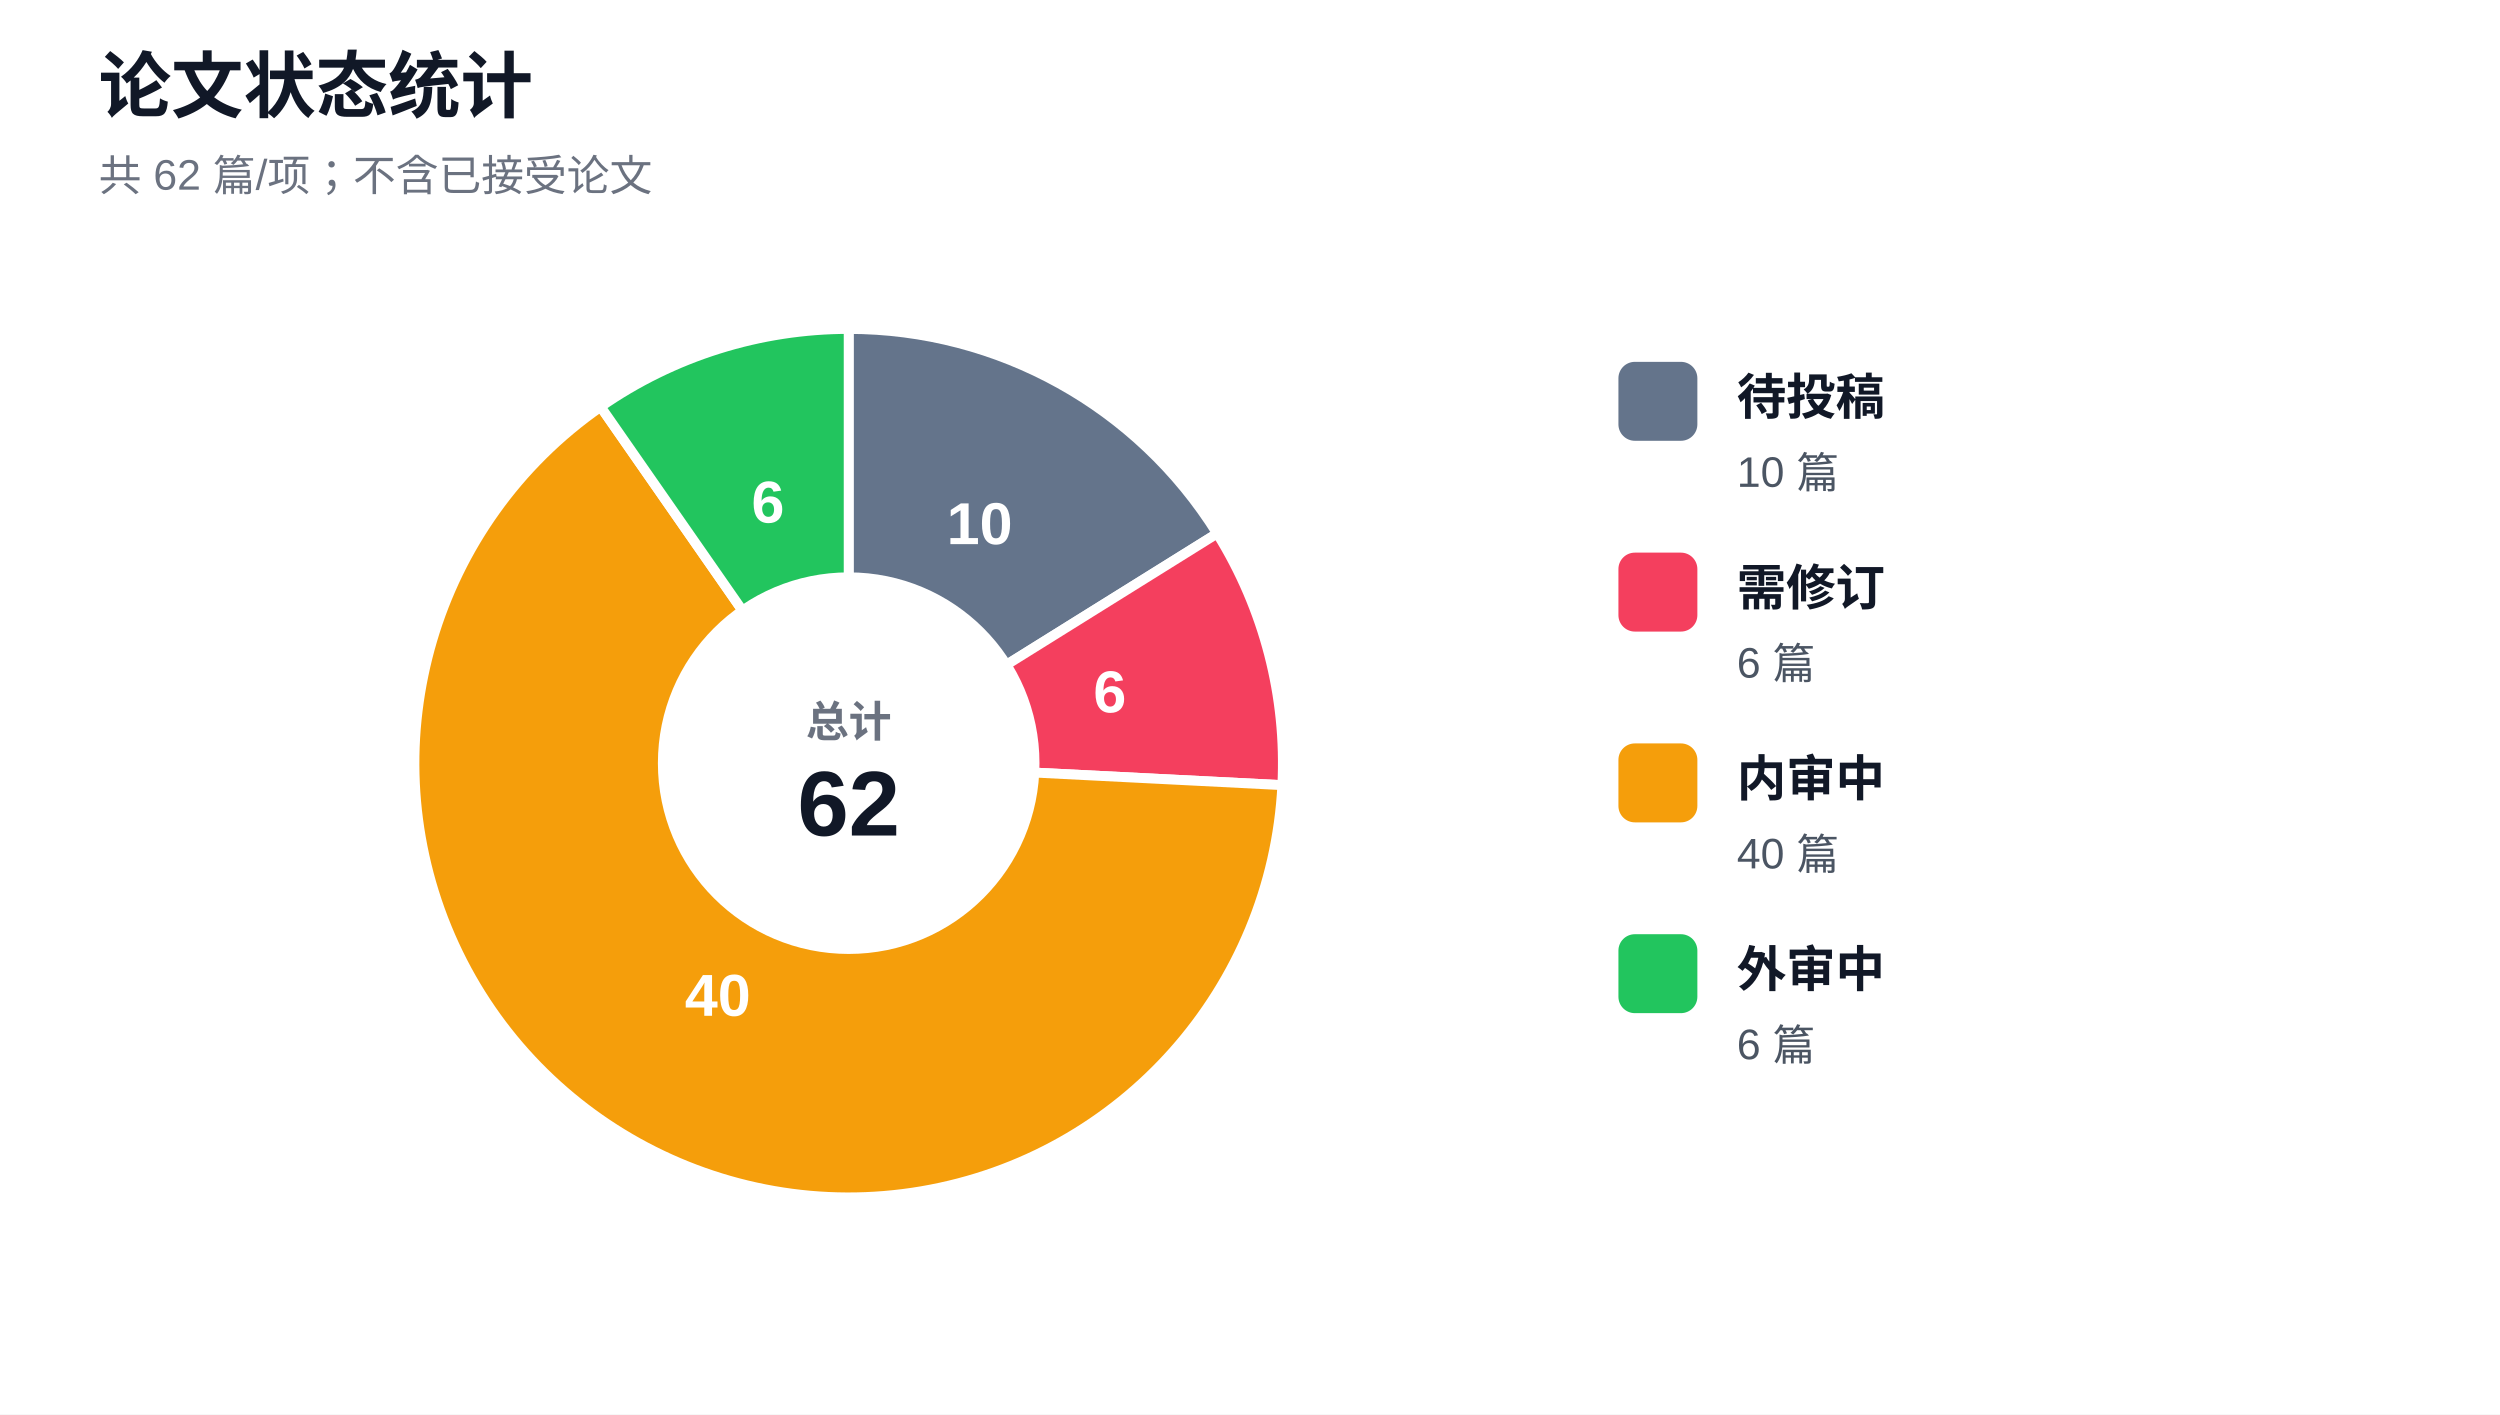
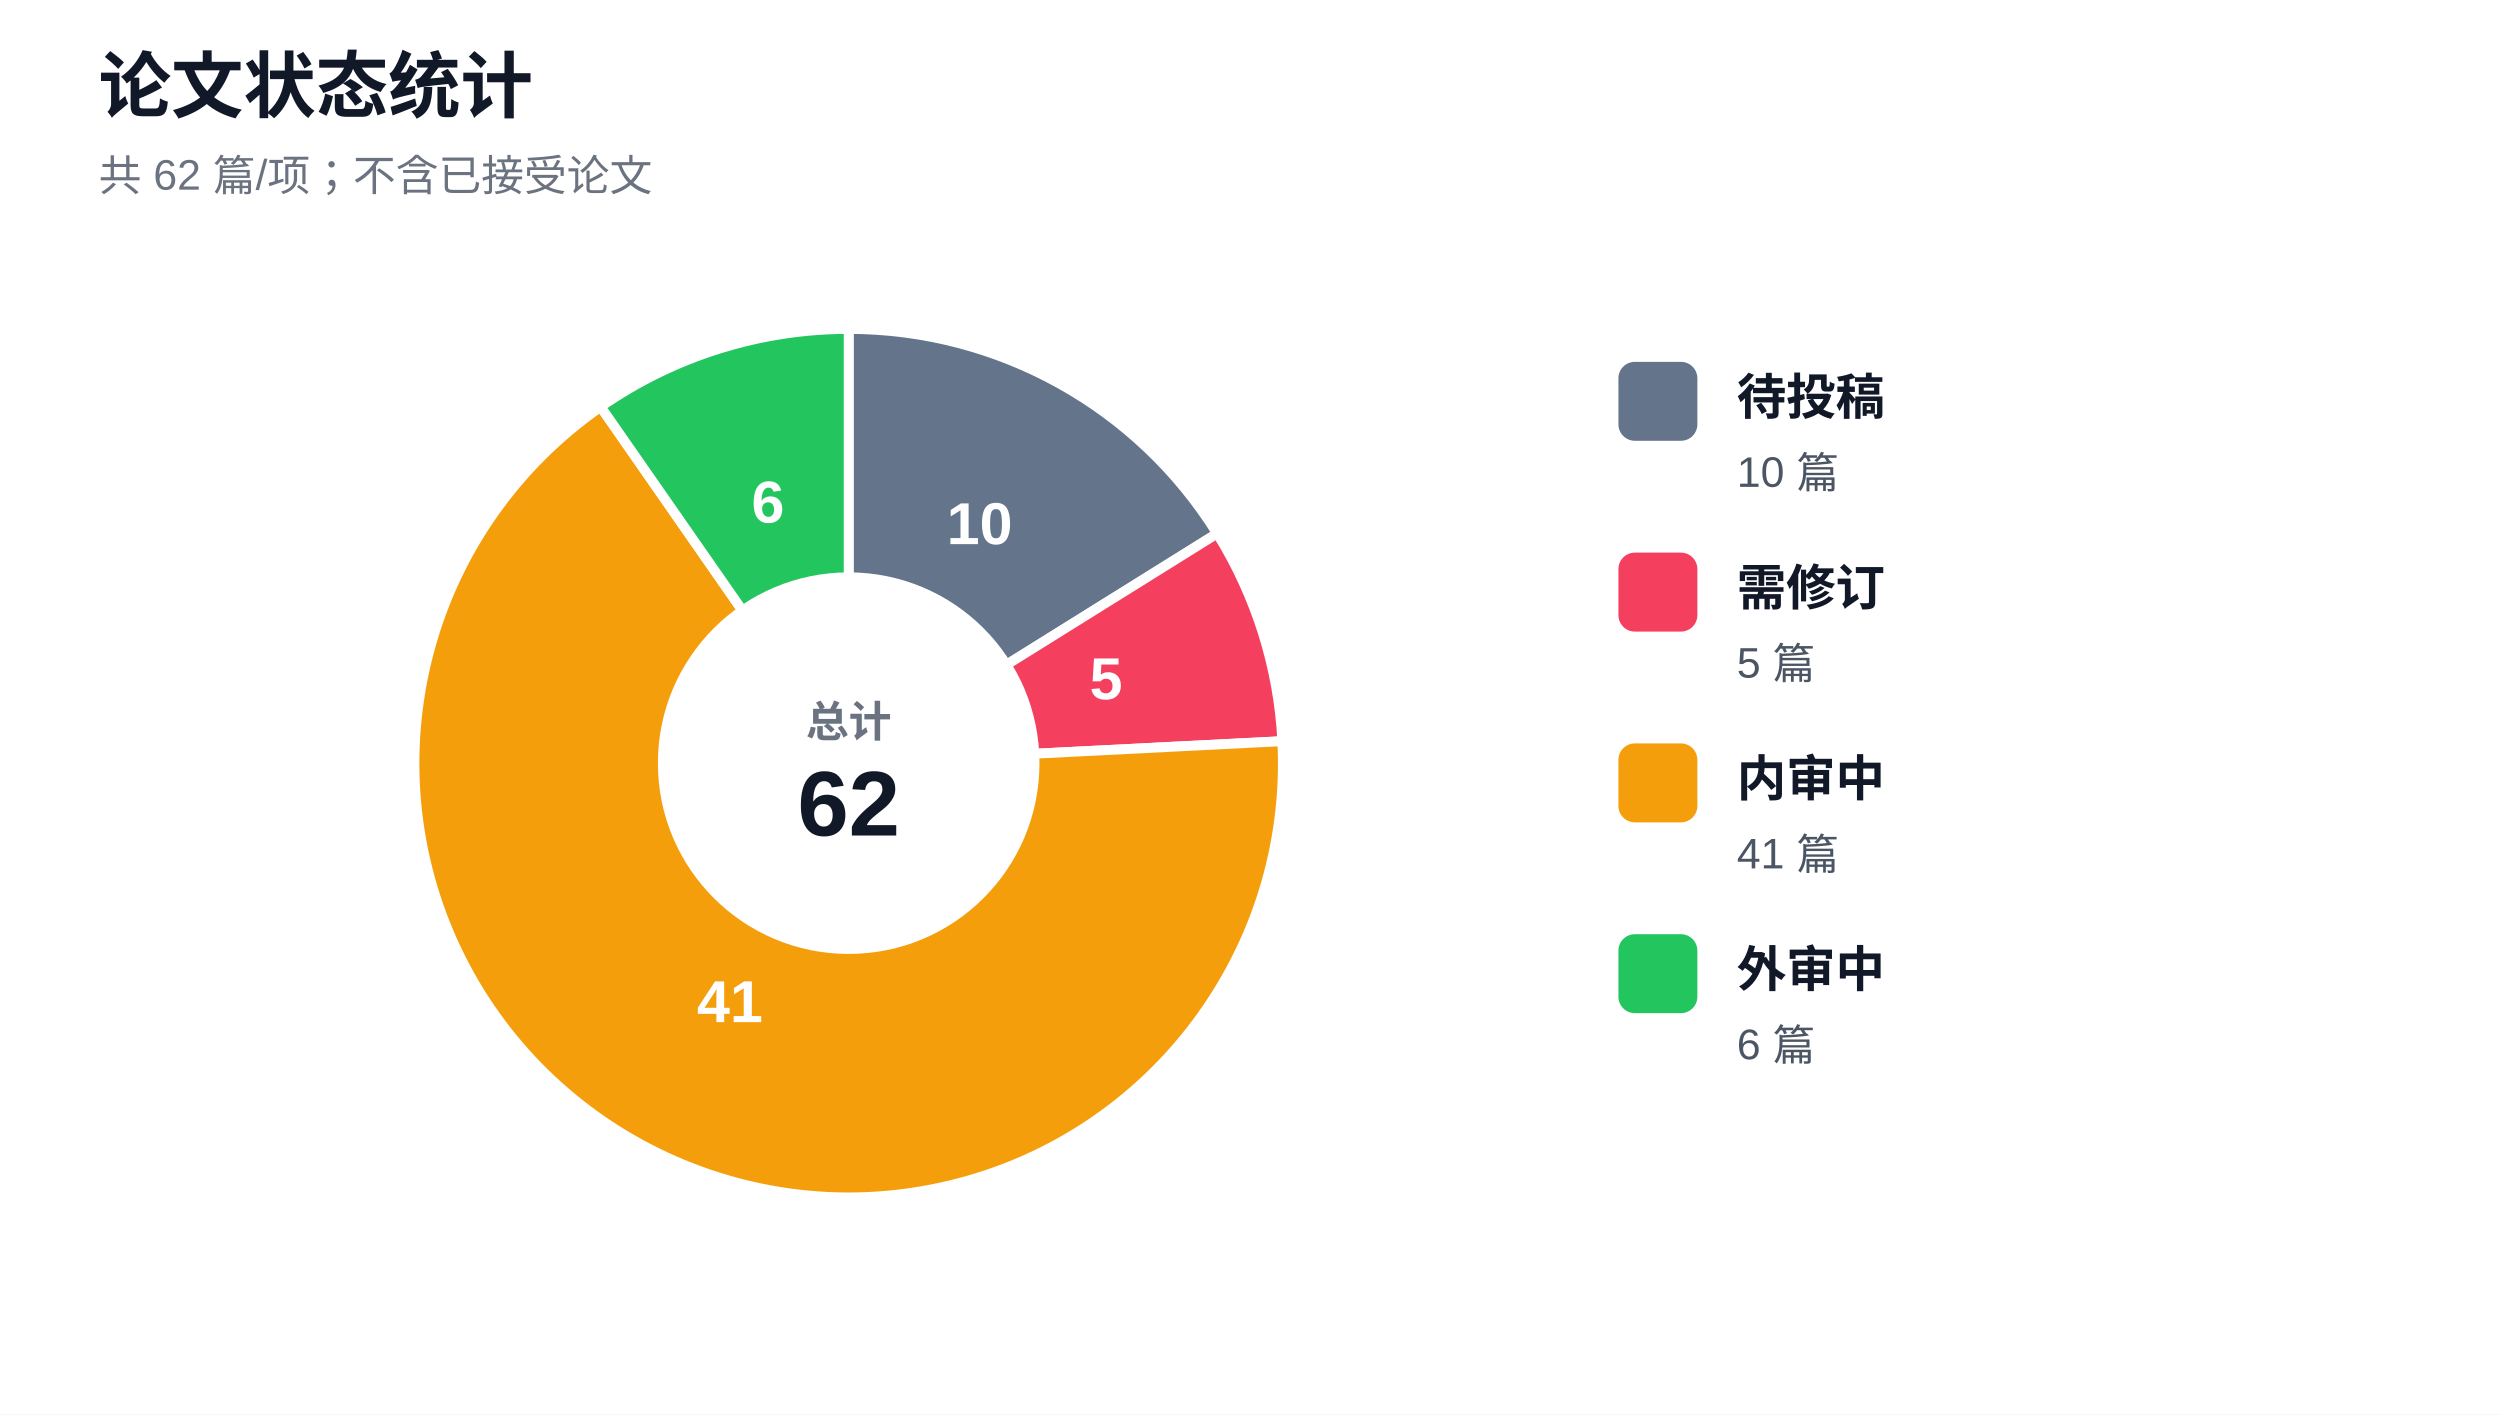
<svg xmlns="http://www.w3.org/2000/svg" width="760" height="430" viewBox="0 0 760 430" role="img" aria-labelledby="title desc">
  <rect width="760" height="430" fill="#ffffff" />
  <text x="30" y="34" fill="#111827" font-family="Arial, Microsoft YaHei, sans-serif" font-size="22" font-weight="700">论文状态统计</text>
  <text x="30" y="58" fill="#6b7280" font-family="Arial, Microsoft YaHei, sans-serif" font-size="13">共 62 篇/项；不含已接受论文</text>
  <g font-family="Arial, Microsoft YaHei, sans-serif">
    <path d="M 258 232 L 258 100 A 132 132 0 0 1 370.021 162.177 Z" fill="#64748b" stroke="#ffffff" stroke-width="3" />
    <text x="297.795" y="160.304" fill="#ffffff" font-size="18" font-weight="800" text-anchor="middle" dominant-baseline="middle">10</text>
-     <path d="M 258 232 L 370.021 162.177 A 132 132 0 0 1 389.831 238.686 Z" fill="#f43f5e" stroke="#ffffff" stroke-width="3" />
-     <text x="337.382" y="211.446" fill="#ffffff" font-size="18" font-weight="800" text-anchor="middle" dominant-baseline="middle">6</text>
-     <path d="M 258 232 L 389.831 238.686 A 132 132 0 1 1 182.593 123.659 Z" fill="#f59e0b" stroke="#ffffff" stroke-width="3" />
-     <text x="218.205" y="303.696" fill="#ffffff" font-size="18" font-weight="800" text-anchor="middle" dominant-baseline="middle">40</text>
+     <path d="M 258 232 L 370.021 162.177 A 132 132 0 0 1 389.831 225.314 Z" fill="#f43f5e" stroke="#ffffff" stroke-width="3" />
+     <text x="336.239" y="207.452" fill="#ffffff" font-size="18" font-weight="800" text-anchor="middle" dominant-baseline="middle">5</text>
+     <path d="M 258 232 L 389.831 225.314 A 132 132 0 1 1 182.593 123.659 Z" fill="#f59e0b" stroke="#ffffff" stroke-width="3" />
+     <text x="221.888" y="305.62" fill="#ffffff" font-size="18" font-weight="800" text-anchor="middle" dominant-baseline="middle">41</text>
    <path d="M 258 232 L 182.593 123.659 A 132 132 0 0 1 258 100 Z" fill="#22c55e" stroke="#ffffff" stroke-width="3" />
    <text x="233.452" y="153.761" fill="#ffffff" font-size="18" font-weight="800" text-anchor="middle" dominant-baseline="middle">6</text>
    <circle cx="258" cy="232" r="58" fill="#ffffff" />
    <text x="258" y="224" fill="#6b7280" font-size="13" font-weight="700" text-anchor="middle">总计</text>
    <text x="258" y="254" fill="#111827" font-size="28" font-weight="700" text-anchor="middle">62</text>
  </g>
  <g font-family="Arial, Microsoft YaHei, sans-serif">
    <rect x="492" y="110" width="24" height="24" rx="5" fill="#64748b" />
    <text x="528" y="126" fill="#111827" font-size="15" font-weight="700">待投稿</text>
    <text x="528" y="148" fill="#4b5563" font-size="13">10 篇</text>
    <rect x="492" y="168" width="24" height="24" rx="5" fill="#f43f5e" />
    <text x="528" y="184" fill="#111827" font-size="15" font-weight="700">需修订</text>
-     <text x="528" y="206" fill="#4b5563" font-size="13">6 篇</text>
+     <text x="528" y="206" fill="#4b5563" font-size="13">5 篇</text>
    <rect x="492" y="226" width="24" height="24" rx="5" fill="#f59e0b" />
    <text x="528" y="242" fill="#111827" font-size="15" font-weight="700">内审中</text>
-     <text x="528" y="264" fill="#4b5563" font-size="13">40 篇</text>
+     <text x="528" y="264" fill="#4b5563" font-size="13">41 篇</text>
    <rect x="492" y="284" width="24" height="24" rx="5" fill="#22c55e" />
    <text x="528" y="300" fill="#111827" font-size="15" font-weight="700">外审中</text>
    <text x="528" y="322" fill="#4b5563" font-size="13">6 篇</text>
  </g>
</svg>
